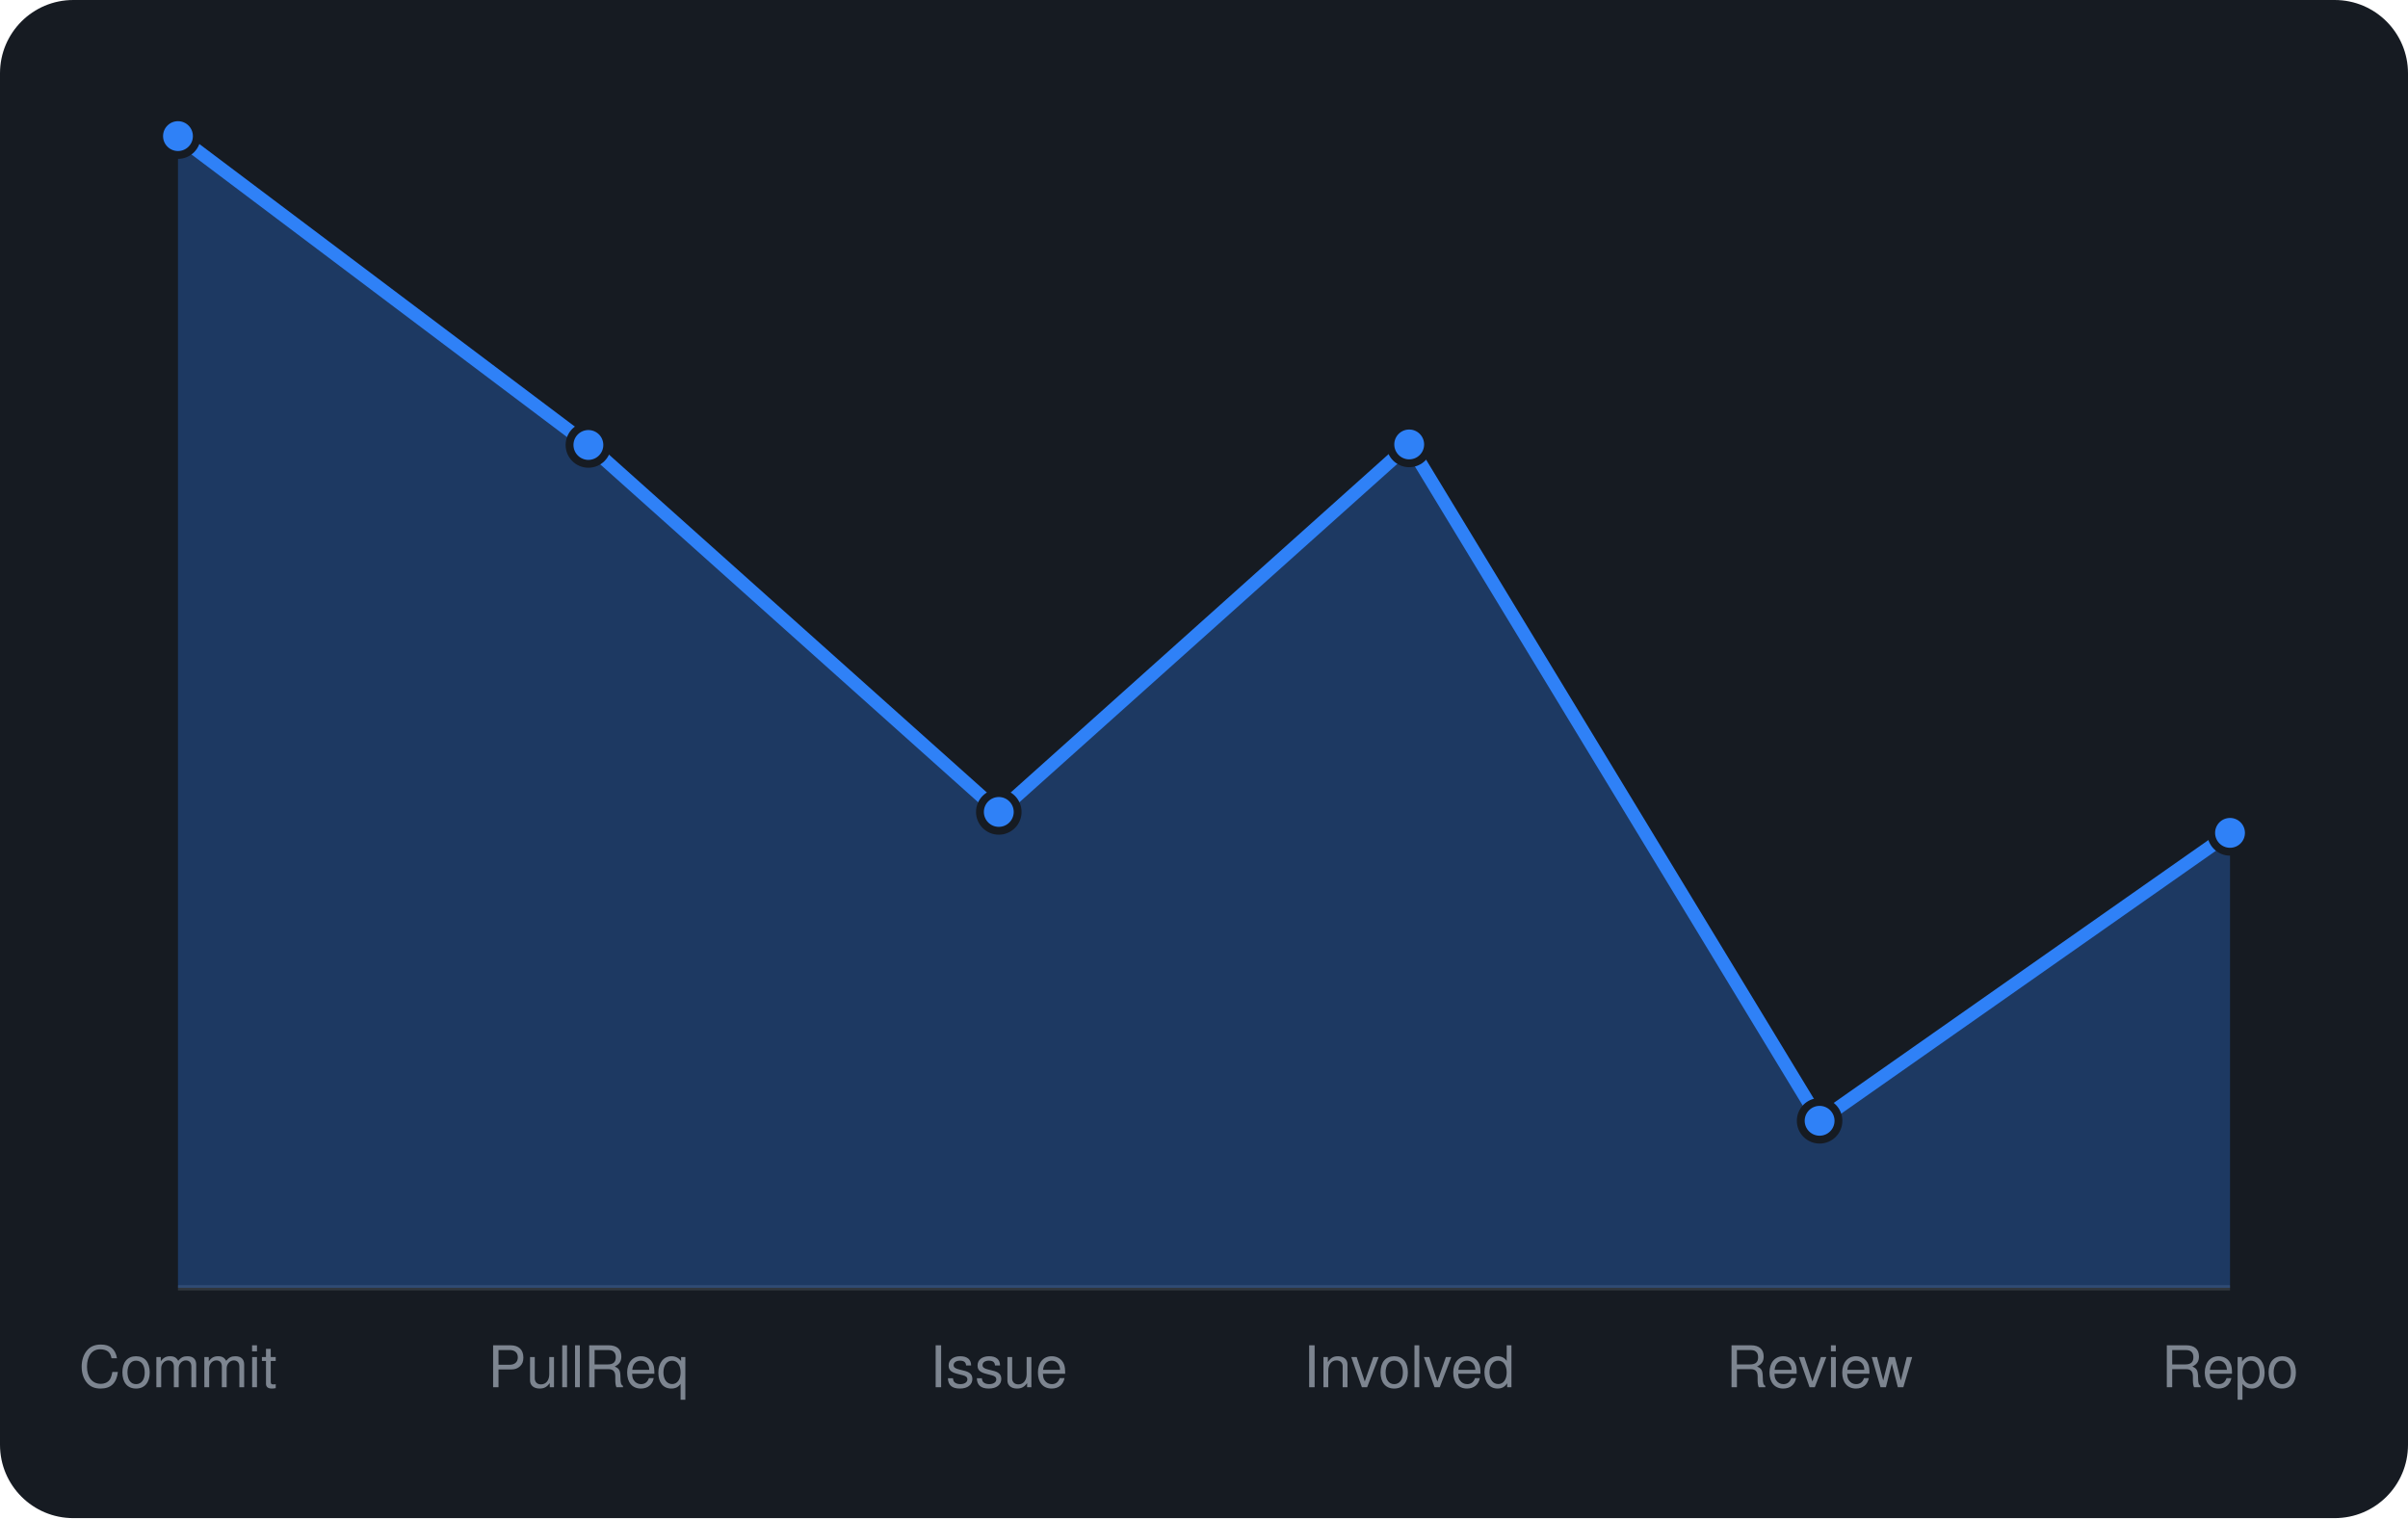
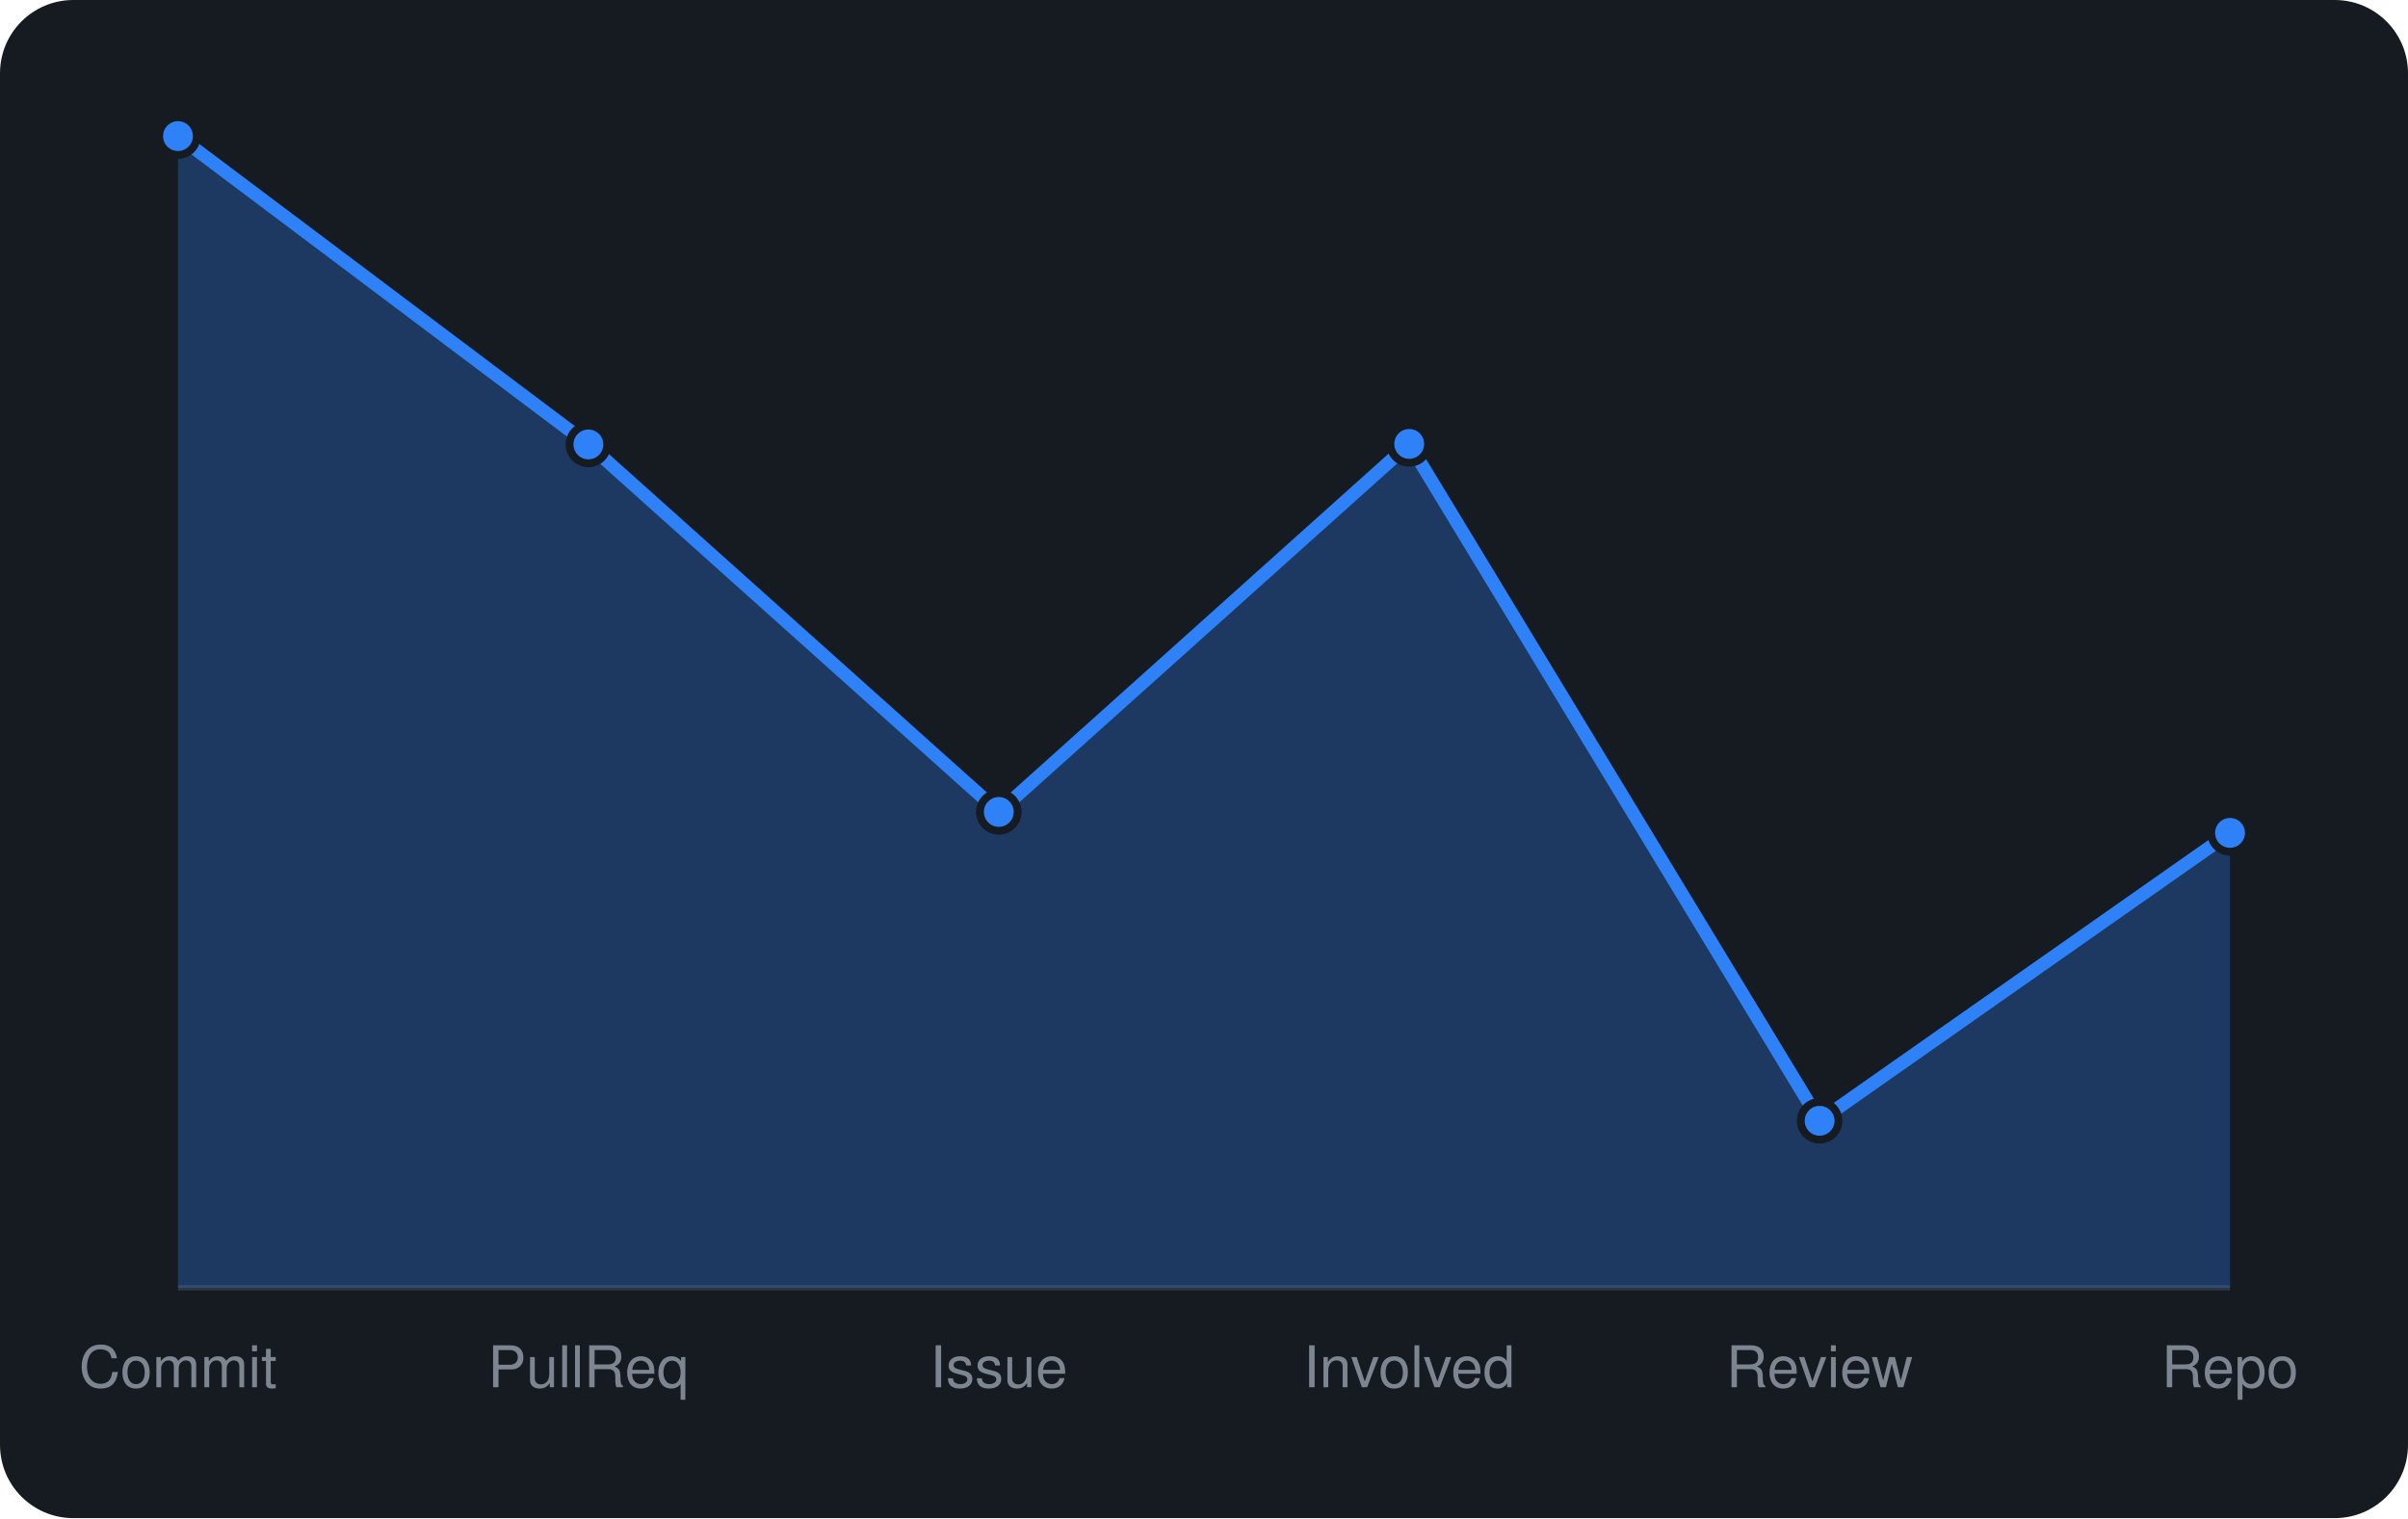
<svg xmlns="http://www.w3.org/2000/svg" viewBox="0 0 460 290" width="460" height="290" font-family="-apple-system,BlinkMacSystemFont,'Segoe UI',Helvetica,Arial,sans-serif">
  <rect width="460" height="290" rx="14" fill="#161b22" />
  <line x1="34" y1="246" x2="426" y2="246" stroke="#30363d" />
-   <path d="M34.0 246 L34.0 26.0L112.4 85.0L190.8 155.1L269.2 84.9L347.6 214.1L426.0 159.1 L426.0 246 Z" fill="rgba(47,129,247,0.3)" />
-   <path d="M34.0 26.0L112.4 85.0L190.8 155.1L269.2 84.9L347.6 214.1L426.0 159.1" fill="none" stroke="#2f81f7" stroke-width="2.5" stroke-linejoin="round" />
+   <path d="M34.0 246 L34.0 26.0L112.4 84.9L190.8 155.1L269.2 84.8L347.6 214.1L426.0 159.1 L426.0 246 Z" fill="rgba(47,129,247,0.3)" />
+   <path d="M34.0 26.0L112.4 84.9L190.8 155.1L269.2 84.8L347.6 214.1L426.0 159.1" fill="none" stroke="#2f81f7" stroke-width="2.5" stroke-linejoin="round" />
  <circle cx="34.0" cy="26.0" r="3.6" fill="#2f81f7" stroke="#161b22" stroke-width="1.5" />
-   <circle cx="112.4" cy="85.0" r="3.6" fill="#2f81f7" stroke="#161b22" stroke-width="1.5" />
+   <circle cx="112.4" cy="84.9" r="3.6" fill="#2f81f7" stroke="#161b22" stroke-width="1.5" />
  <circle cx="190.8" cy="155.1" r="3.6" fill="#2f81f7" stroke="#161b22" stroke-width="1.5" />
-   <circle cx="269.2" cy="84.9" r="3.6" fill="#2f81f7" stroke="#161b22" stroke-width="1.5" />
+   <circle cx="269.2" cy="84.8" r="3.6" fill="#2f81f7" stroke="#161b22" stroke-width="1.5" />
  <circle cx="347.6" cy="214.1" r="3.6" fill="#2f81f7" stroke="#161b22" stroke-width="1.5" />
  <circle cx="426.0" cy="159.1" r="3.6" fill="#2f81f7" stroke="#161b22" stroke-width="1.5" />
  <text x="34.0" y="265" text-anchor="middle" font-size="11" fill="#7d8590">Commit</text>
  <text x="112.4" y="265" text-anchor="middle" font-size="11" fill="#7d8590">PullReq</text>
  <text x="190.8" y="265" text-anchor="middle" font-size="11" fill="#7d8590">Issue</text>
  <text x="269.2" y="265" text-anchor="middle" font-size="11" fill="#7d8590">Involved</text>
  <text x="347.6" y="265" text-anchor="middle" font-size="11" fill="#7d8590">Review</text>
  <text x="426.0" y="265" text-anchor="middle" font-size="11" fill="#7d8590">Repo</text>
</svg>
